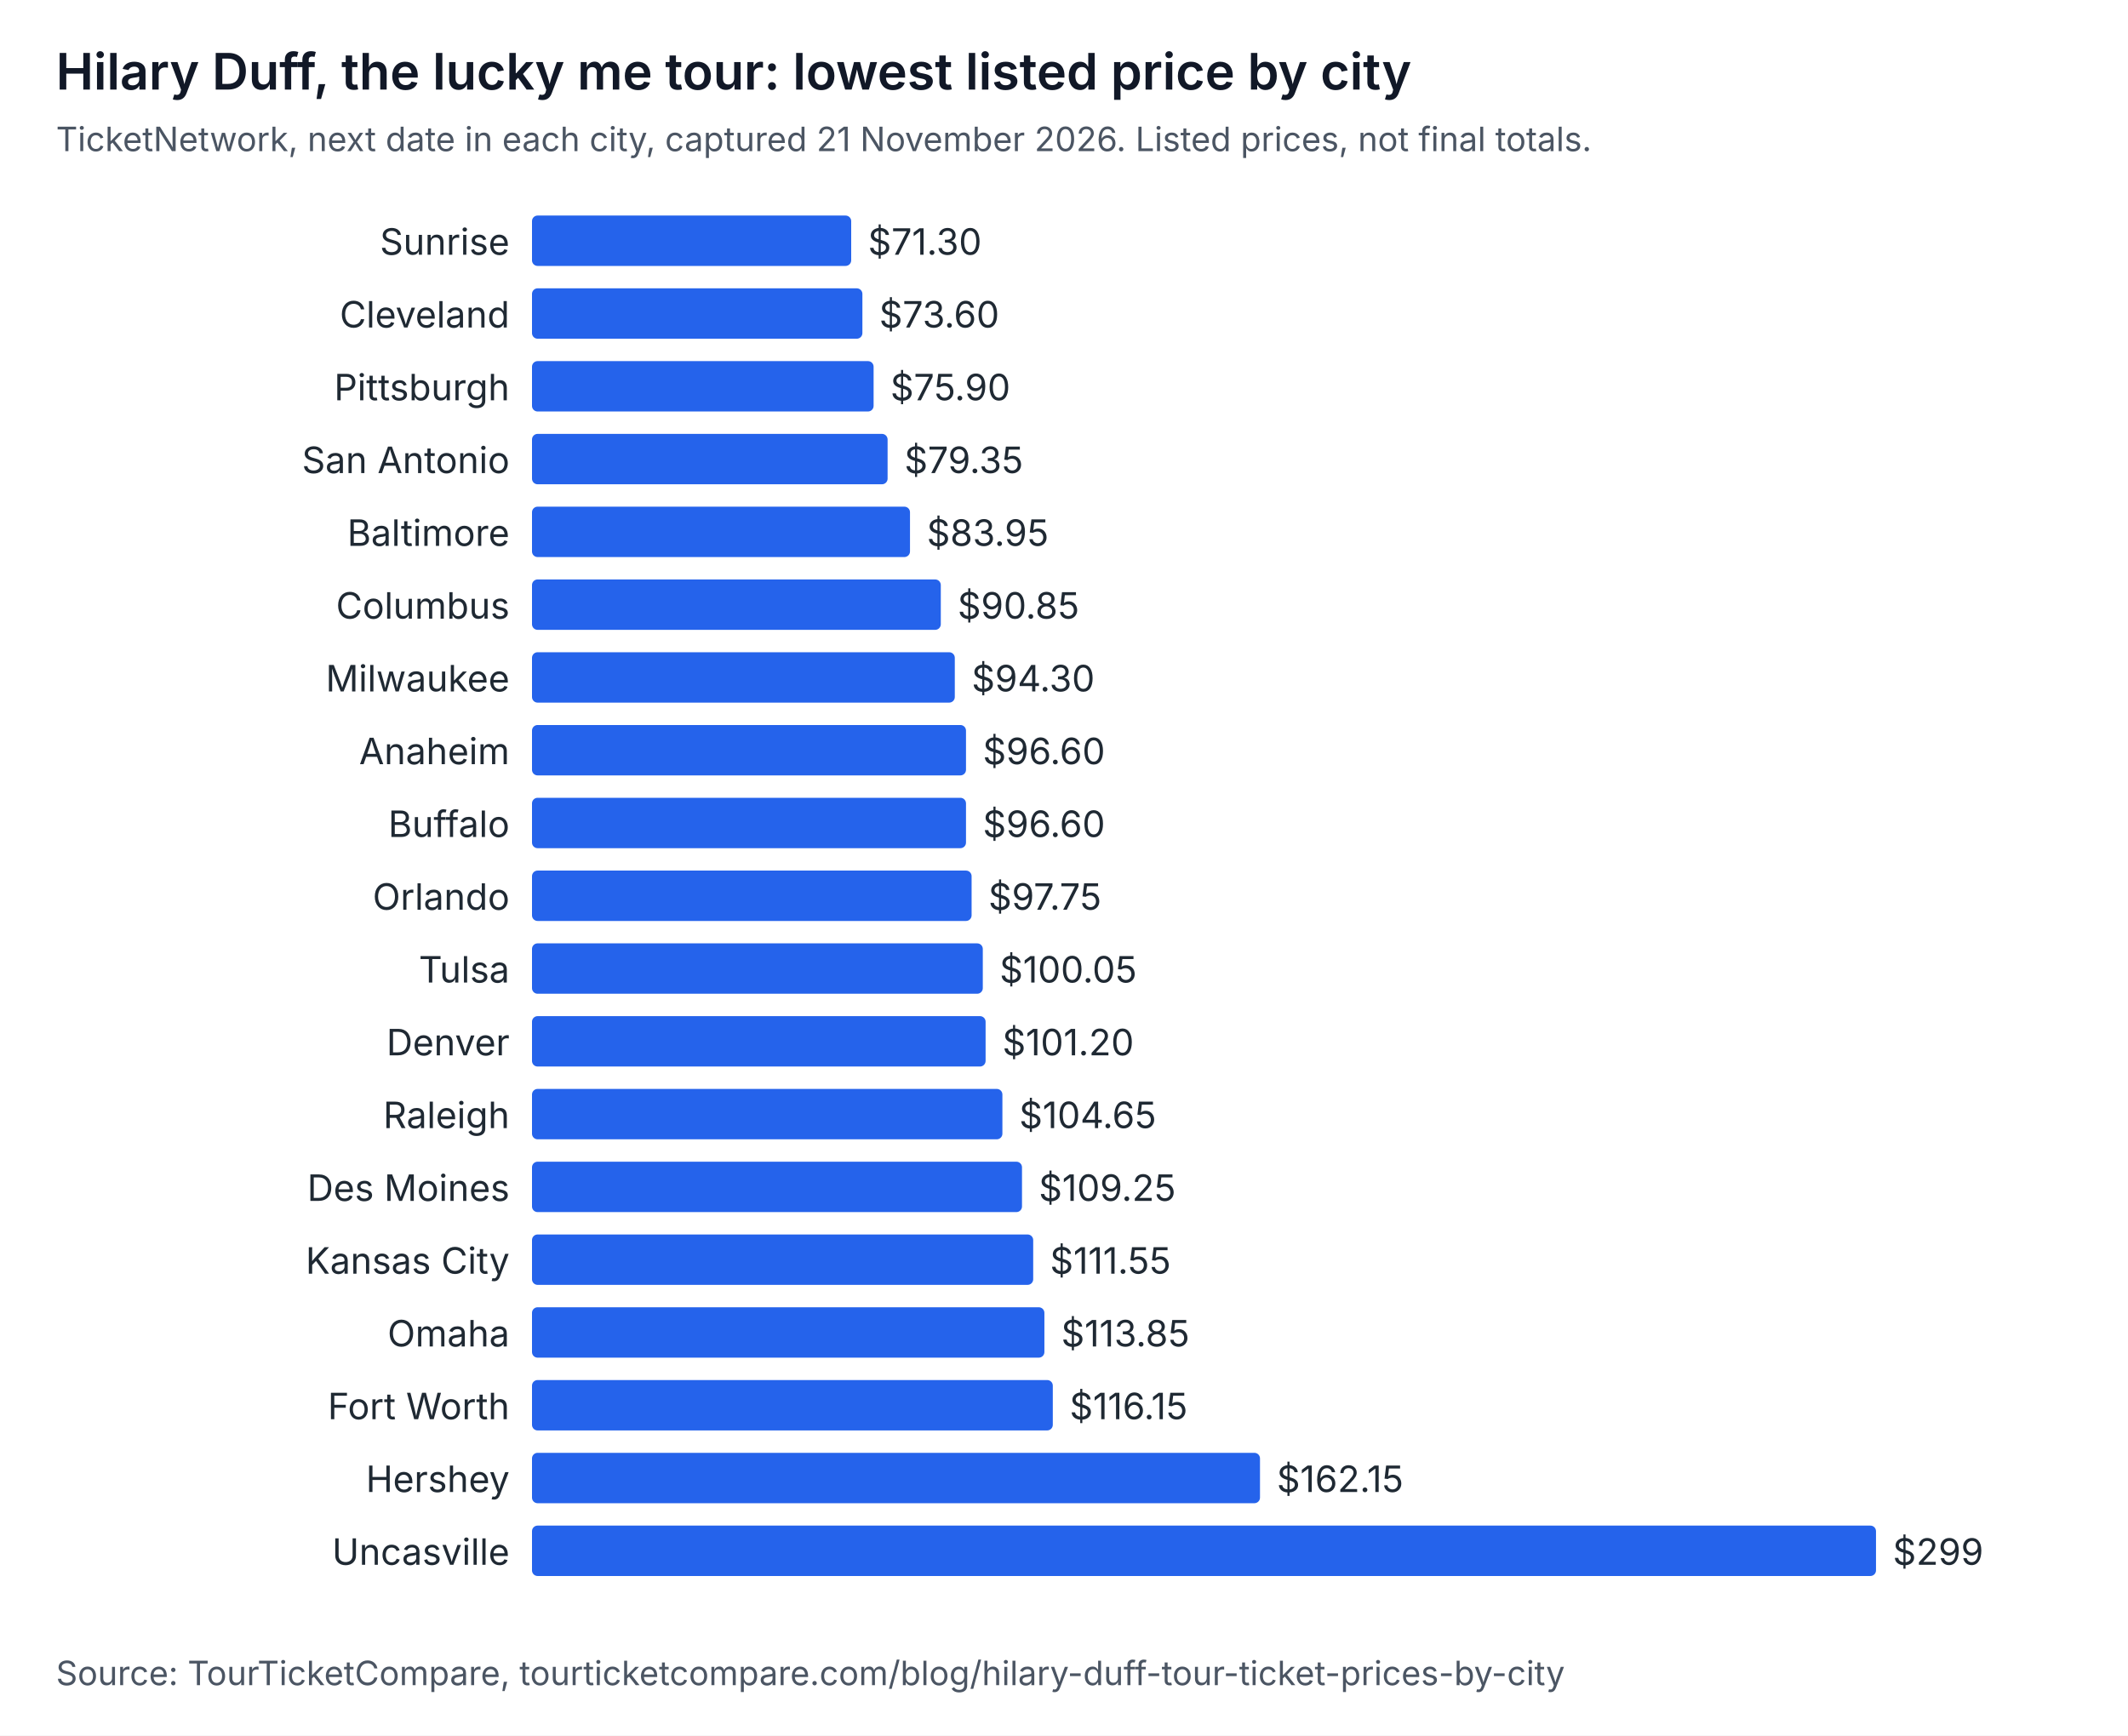
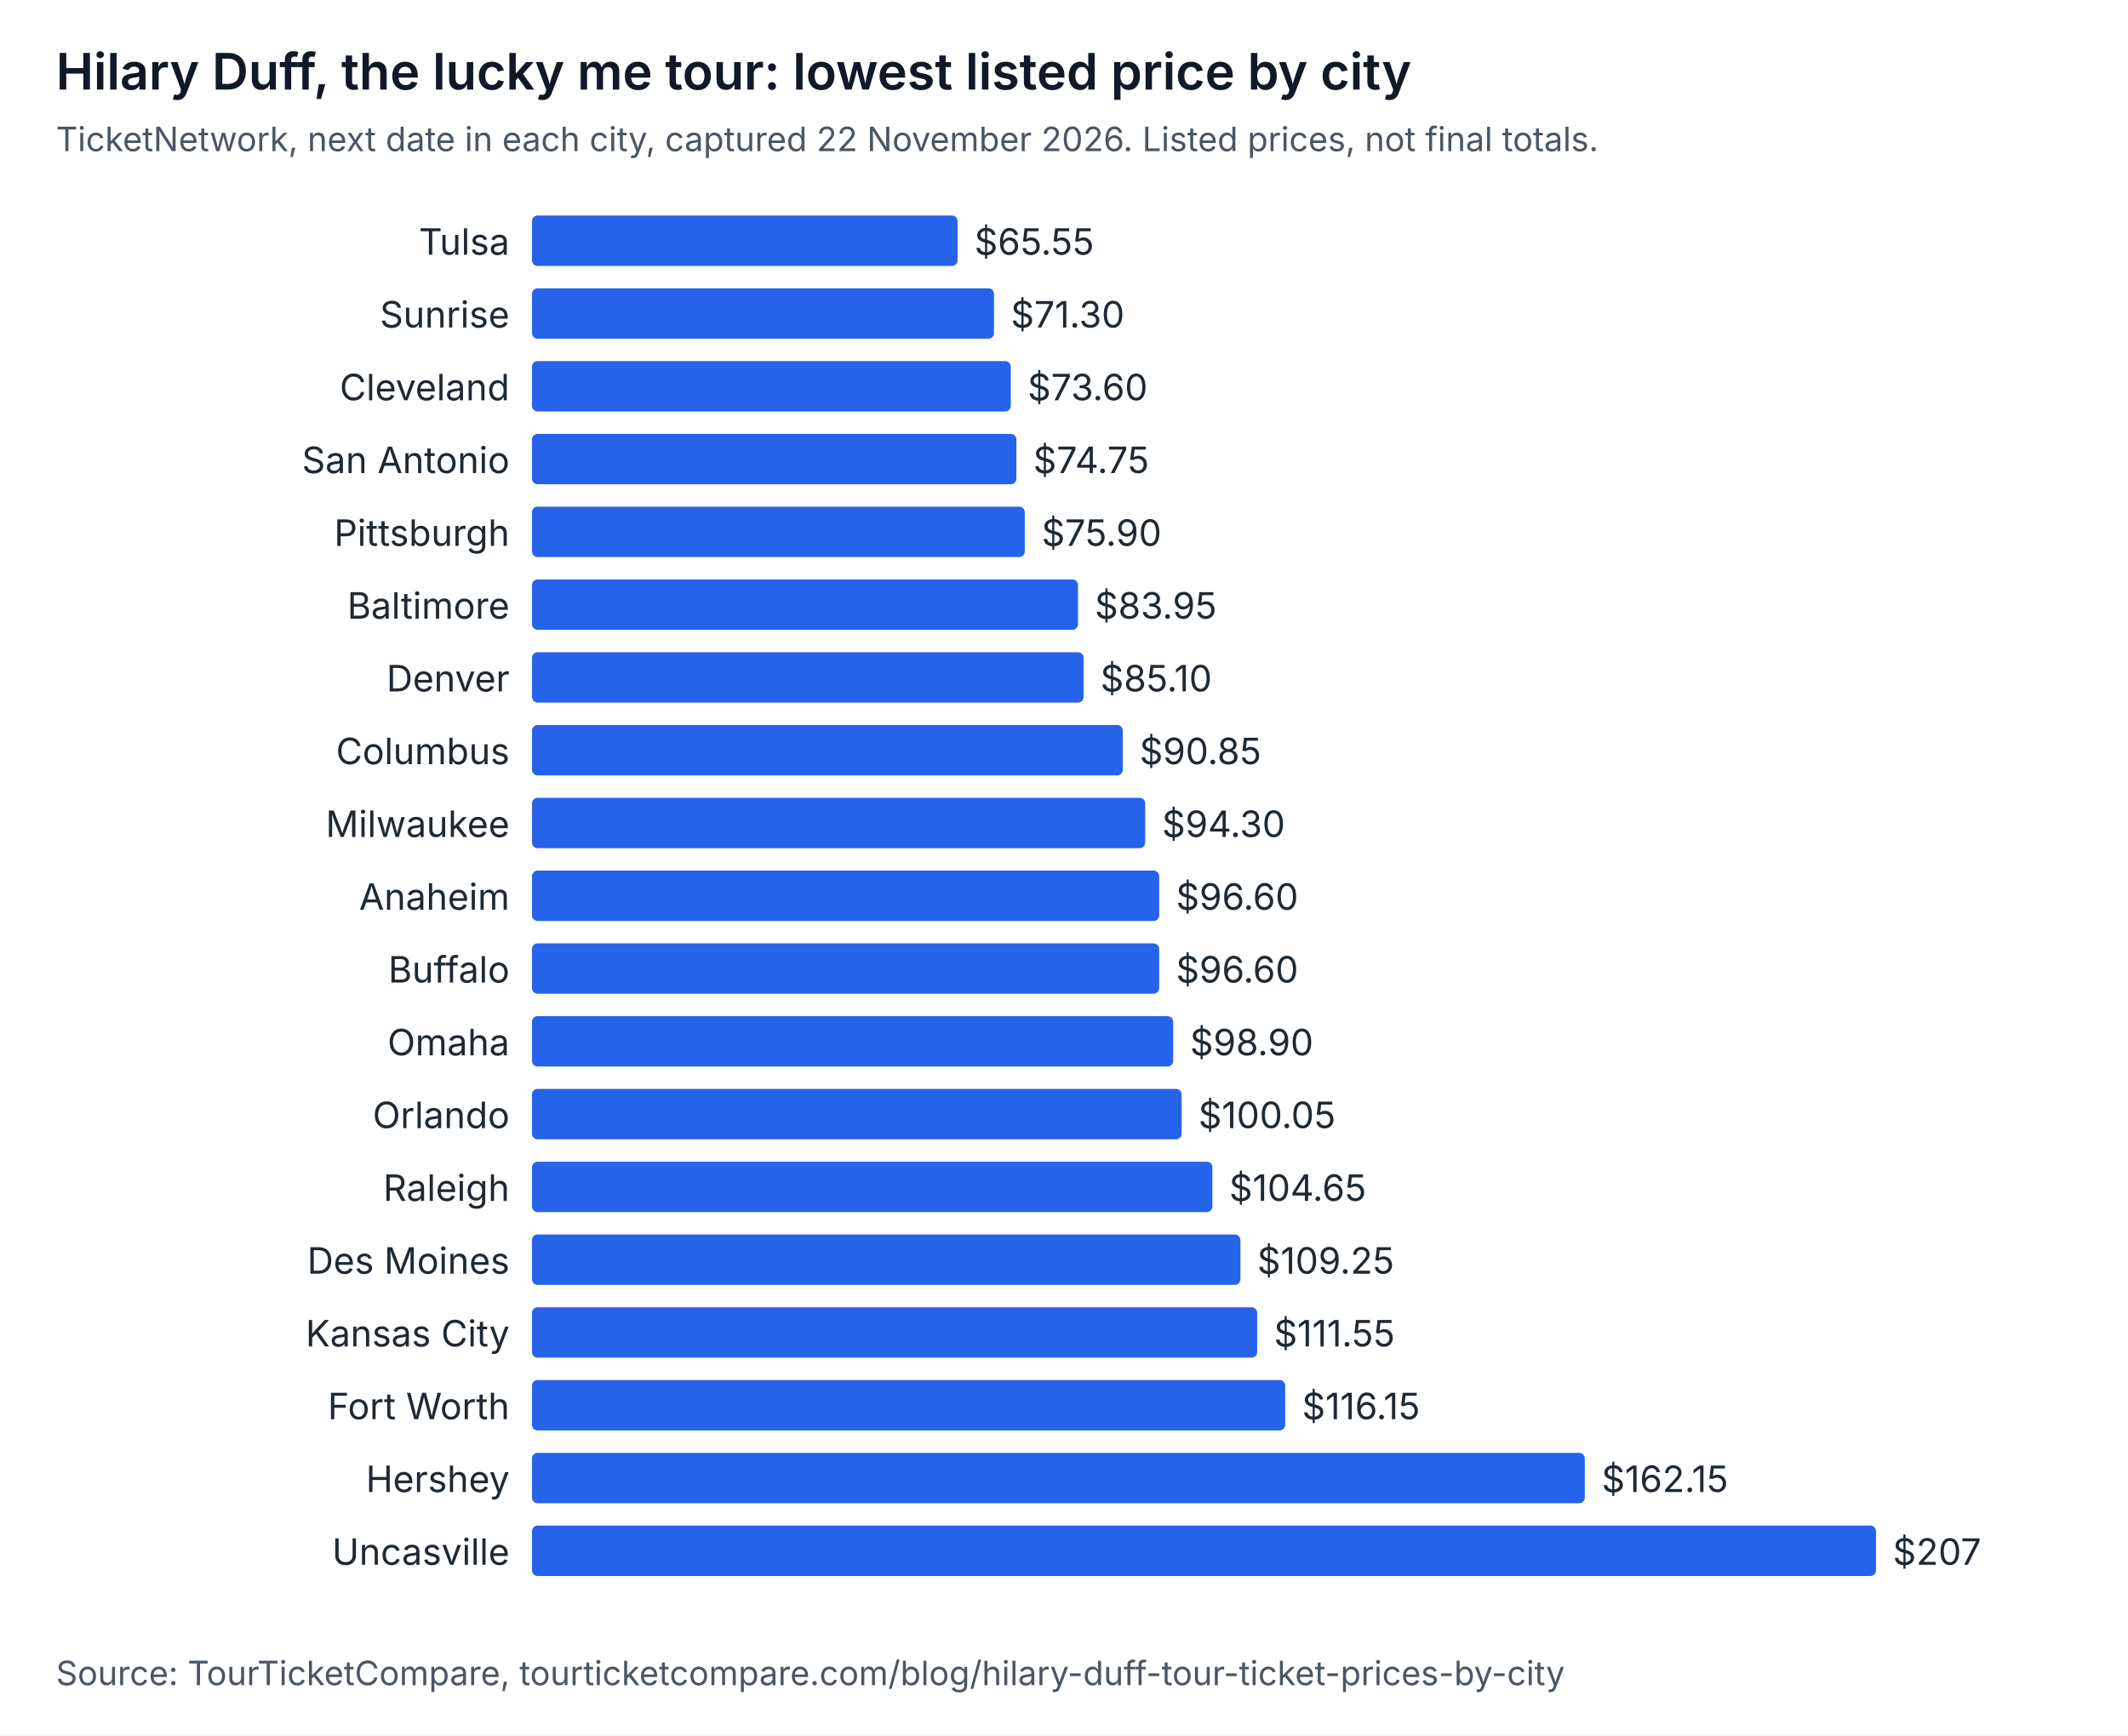
<svg xmlns="http://www.w3.org/2000/svg" width="760" height="620" viewBox="0 0 760 620" role="img" aria-labelledby="t d" font-family="system-ui, -apple-system, Segoe UI, sans-serif">
  <rect width="760" height="620" fill="#ffffff" />
  <text x="20" y="32" font-size="18" font-weight="600" fill="#111827">Hilary Duff, the lucky me tour: lowest listed price by city</text>
-   <text x="20" y="54" font-size="12" fill="#4b5563">TicketNetwork, next date in each city, captured 21 November 2026. Listed prices, not final totals.</text>
-   <text x="182" y="91" text-anchor="end" font-size="13" fill="#1f2933">Sunrise</text>
-   <rect x="190" y="77" width="114" height="18" rx="2" fill="#2563eb" />
-   <text x="310" y="91" font-size="13" fill="#1f2933">$71.30</text>
-   <text x="182" y="117" text-anchor="end" font-size="13" fill="#1f2933">Cleveland</text>
-   <rect x="190" y="103" width="118" height="18" rx="2" fill="#2563eb" />
-   <text x="314" y="117" font-size="13" fill="#1f2933">$73.60</text>
-   <text x="182" y="143" text-anchor="end" font-size="13" fill="#1f2933">Pittsburgh</text>
-   <rect x="190" y="129" width="122" height="18" rx="2" fill="#2563eb" />
-   <text x="318" y="143" font-size="13" fill="#1f2933">$75.90</text>
+   <text x="20" y="54" font-size="12" fill="#4b5563">TicketNetwork, next date in each city, captured 22 November 2026. Listed prices, not final totals.</text>
+   <text x="182" y="91" text-anchor="end" font-size="13" fill="#1f2933">Tulsa</text>
+   <rect x="190" y="77" width="152" height="18" rx="2" fill="#2563eb" />
+   <text x="348" y="91" font-size="13" fill="#1f2933">$65.55</text>
+   <text x="182" y="117" text-anchor="end" font-size="13" fill="#1f2933">Sunrise</text>
+   <rect x="190" y="103" width="165" height="18" rx="2" fill="#2563eb" />
+   <text x="361" y="117" font-size="13" fill="#1f2933">$71.30</text>
+   <text x="182" y="143" text-anchor="end" font-size="13" fill="#1f2933">Cleveland</text>
+   <rect x="190" y="129" width="171" height="18" rx="2" fill="#2563eb" />
+   <text x="367" y="143" font-size="13" fill="#1f2933">$73.60</text>
  <text x="182" y="169" text-anchor="end" font-size="13" fill="#1f2933">San Antonio</text>
-   <rect x="190" y="155" width="127" height="18" rx="2" fill="#2563eb" />
-   <text x="323" y="169" font-size="13" fill="#1f2933">$79.35</text>
-   <text x="182" y="195" text-anchor="end" font-size="13" fill="#1f2933">Baltimore</text>
-   <rect x="190" y="181" width="135" height="18" rx="2" fill="#2563eb" />
-   <text x="331" y="195" font-size="13" fill="#1f2933">$83.95</text>
-   <text x="182" y="221" text-anchor="end" font-size="13" fill="#1f2933">Columbus</text>
-   <rect x="190" y="207" width="146" height="18" rx="2" fill="#2563eb" />
-   <text x="342" y="221" font-size="13" fill="#1f2933">$90.85</text>
-   <text x="182" y="247" text-anchor="end" font-size="13" fill="#1f2933">Milwaukee</text>
-   <rect x="190" y="233" width="151" height="18" rx="2" fill="#2563eb" />
-   <text x="347" y="247" font-size="13" fill="#1f2933">$94.30</text>
-   <text x="182" y="273" text-anchor="end" font-size="13" fill="#1f2933">Anaheim</text>
-   <rect x="190" y="259" width="155" height="18" rx="2" fill="#2563eb" />
-   <text x="351" y="273" font-size="13" fill="#1f2933">$96.60</text>
-   <text x="182" y="299" text-anchor="end" font-size="13" fill="#1f2933">Buffalo</text>
-   <rect x="190" y="285" width="155" height="18" rx="2" fill="#2563eb" />
-   <text x="351" y="299" font-size="13" fill="#1f2933">$96.60</text>
-   <text x="182" y="325" text-anchor="end" font-size="13" fill="#1f2933">Orlando</text>
-   <rect x="190" y="311" width="157" height="18" rx="2" fill="#2563eb" />
-   <text x="353" y="325" font-size="13" fill="#1f2933">$97.75</text>
-   <text x="182" y="351" text-anchor="end" font-size="13" fill="#1f2933">Tulsa</text>
-   <rect x="190" y="337" width="161" height="18" rx="2" fill="#2563eb" />
-   <text x="357" y="351" font-size="13" fill="#1f2933">$100.05</text>
-   <text x="182" y="377" text-anchor="end" font-size="13" fill="#1f2933">Denver</text>
-   <rect x="190" y="363" width="162" height="18" rx="2" fill="#2563eb" />
-   <text x="358" y="377" font-size="13" fill="#1f2933">$101.20</text>
-   <text x="182" y="403" text-anchor="end" font-size="13" fill="#1f2933">Raleigh</text>
-   <rect x="190" y="389" width="168" height="18" rx="2" fill="#2563eb" />
-   <text x="364" y="403" font-size="13" fill="#1f2933">$104.65</text>
-   <text x="182" y="429" text-anchor="end" font-size="13" fill="#1f2933">Des Moines</text>
-   <rect x="190" y="415" width="175" height="18" rx="2" fill="#2563eb" />
-   <text x="371" y="429" font-size="13" fill="#1f2933">$109.25</text>
-   <text x="182" y="455" text-anchor="end" font-size="13" fill="#1f2933">Kansas City</text>
-   <rect x="190" y="441" width="179" height="18" rx="2" fill="#2563eb" />
-   <text x="375" y="455" font-size="13" fill="#1f2933">$111.55</text>
-   <text x="182" y="481" text-anchor="end" font-size="13" fill="#1f2933">Omaha</text>
-   <rect x="190" y="467" width="183" height="18" rx="2" fill="#2563eb" />
-   <text x="379" y="481" font-size="13" fill="#1f2933">$113.85</text>
+   <rect x="190" y="155" width="173" height="18" rx="2" fill="#2563eb" />
+   <text x="369" y="169" font-size="13" fill="#1f2933">$74.75</text>
+   <text x="182" y="195" text-anchor="end" font-size="13" fill="#1f2933">Pittsburgh</text>
+   <rect x="190" y="181" width="176" height="18" rx="2" fill="#2563eb" />
+   <text x="372" y="195" font-size="13" fill="#1f2933">$75.90</text>
+   <text x="182" y="221" text-anchor="end" font-size="13" fill="#1f2933">Baltimore</text>
+   <rect x="190" y="207" width="195" height="18" rx="2" fill="#2563eb" />
+   <text x="391" y="221" font-size="13" fill="#1f2933">$83.95</text>
+   <text x="182" y="247" text-anchor="end" font-size="13" fill="#1f2933">Denver</text>
+   <rect x="190" y="233" width="197" height="18" rx="2" fill="#2563eb" />
+   <text x="393" y="247" font-size="13" fill="#1f2933">$85.10</text>
+   <text x="182" y="273" text-anchor="end" font-size="13" fill="#1f2933">Columbus</text>
+   <rect x="190" y="259" width="211" height="18" rx="2" fill="#2563eb" />
+   <text x="407" y="273" font-size="13" fill="#1f2933">$90.85</text>
+   <text x="182" y="299" text-anchor="end" font-size="13" fill="#1f2933">Milwaukee</text>
+   <rect x="190" y="285" width="219" height="18" rx="2" fill="#2563eb" />
+   <text x="415" y="299" font-size="13" fill="#1f2933">$94.30</text>
+   <text x="182" y="325" text-anchor="end" font-size="13" fill="#1f2933">Anaheim</text>
+   <rect x="190" y="311" width="224" height="18" rx="2" fill="#2563eb" />
+   <text x="420" y="325" font-size="13" fill="#1f2933">$96.60</text>
+   <text x="182" y="351" text-anchor="end" font-size="13" fill="#1f2933">Buffalo</text>
+   <rect x="190" y="337" width="224" height="18" rx="2" fill="#2563eb" />
+   <text x="420" y="351" font-size="13" fill="#1f2933">$96.60</text>
+   <text x="182" y="377" text-anchor="end" font-size="13" fill="#1f2933">Omaha</text>
+   <rect x="190" y="363" width="229" height="18" rx="2" fill="#2563eb" />
+   <text x="425" y="377" font-size="13" fill="#1f2933">$98.90</text>
+   <text x="182" y="403" text-anchor="end" font-size="13" fill="#1f2933">Orlando</text>
+   <rect x="190" y="389" width="232" height="18" rx="2" fill="#2563eb" />
+   <text x="428" y="403" font-size="13" fill="#1f2933">$100.05</text>
+   <text x="182" y="429" text-anchor="end" font-size="13" fill="#1f2933">Raleigh</text>
+   <rect x="190" y="415" width="243" height="18" rx="2" fill="#2563eb" />
+   <text x="439" y="429" font-size="13" fill="#1f2933">$104.65</text>
+   <text x="182" y="455" text-anchor="end" font-size="13" fill="#1f2933">Des Moines</text>
+   <rect x="190" y="441" width="253" height="18" rx="2" fill="#2563eb" />
+   <text x="449" y="455" font-size="13" fill="#1f2933">$109.25</text>
+   <text x="182" y="481" text-anchor="end" font-size="13" fill="#1f2933">Kansas City</text>
+   <rect x="190" y="467" width="259" height="18" rx="2" fill="#2563eb" />
+   <text x="455" y="481" font-size="13" fill="#1f2933">$111.55</text>
  <text x="182" y="507" text-anchor="end" font-size="13" fill="#1f2933">Fort Worth</text>
-   <rect x="190" y="493" width="186" height="18" rx="2" fill="#2563eb" />
-   <text x="382" y="507" font-size="13" fill="#1f2933">$116.15</text>
+   <rect x="190" y="493" width="269" height="18" rx="2" fill="#2563eb" />
+   <text x="465" y="507" font-size="13" fill="#1f2933">$116.15</text>
  <text x="182" y="533" text-anchor="end" font-size="13" fill="#1f2933">Hershey</text>
-   <rect x="190" y="519" width="260" height="18" rx="2" fill="#2563eb" />
-   <text x="456" y="533" font-size="13" fill="#1f2933">$162.15</text>
+   <rect x="190" y="519" width="376" height="18" rx="2" fill="#2563eb" />
+   <text x="572" y="533" font-size="13" fill="#1f2933">$162.15</text>
  <text x="182" y="559" text-anchor="end" font-size="13" fill="#1f2933">Uncasville</text>
  <rect x="190" y="545" width="480" height="18" rx="2" fill="#2563eb" />
-   <text x="676" y="559" font-size="13" fill="#1f2933">$299</text>
+   <text x="676" y="559" font-size="13" fill="#1f2933">$207</text>
  <text x="20" y="602" font-size="12" fill="#4b5563">Source: TourTicketCompare, tourticketcompare.com/blog/hilary-duff-tour-ticket-prices-by-city</text>
</svg>
